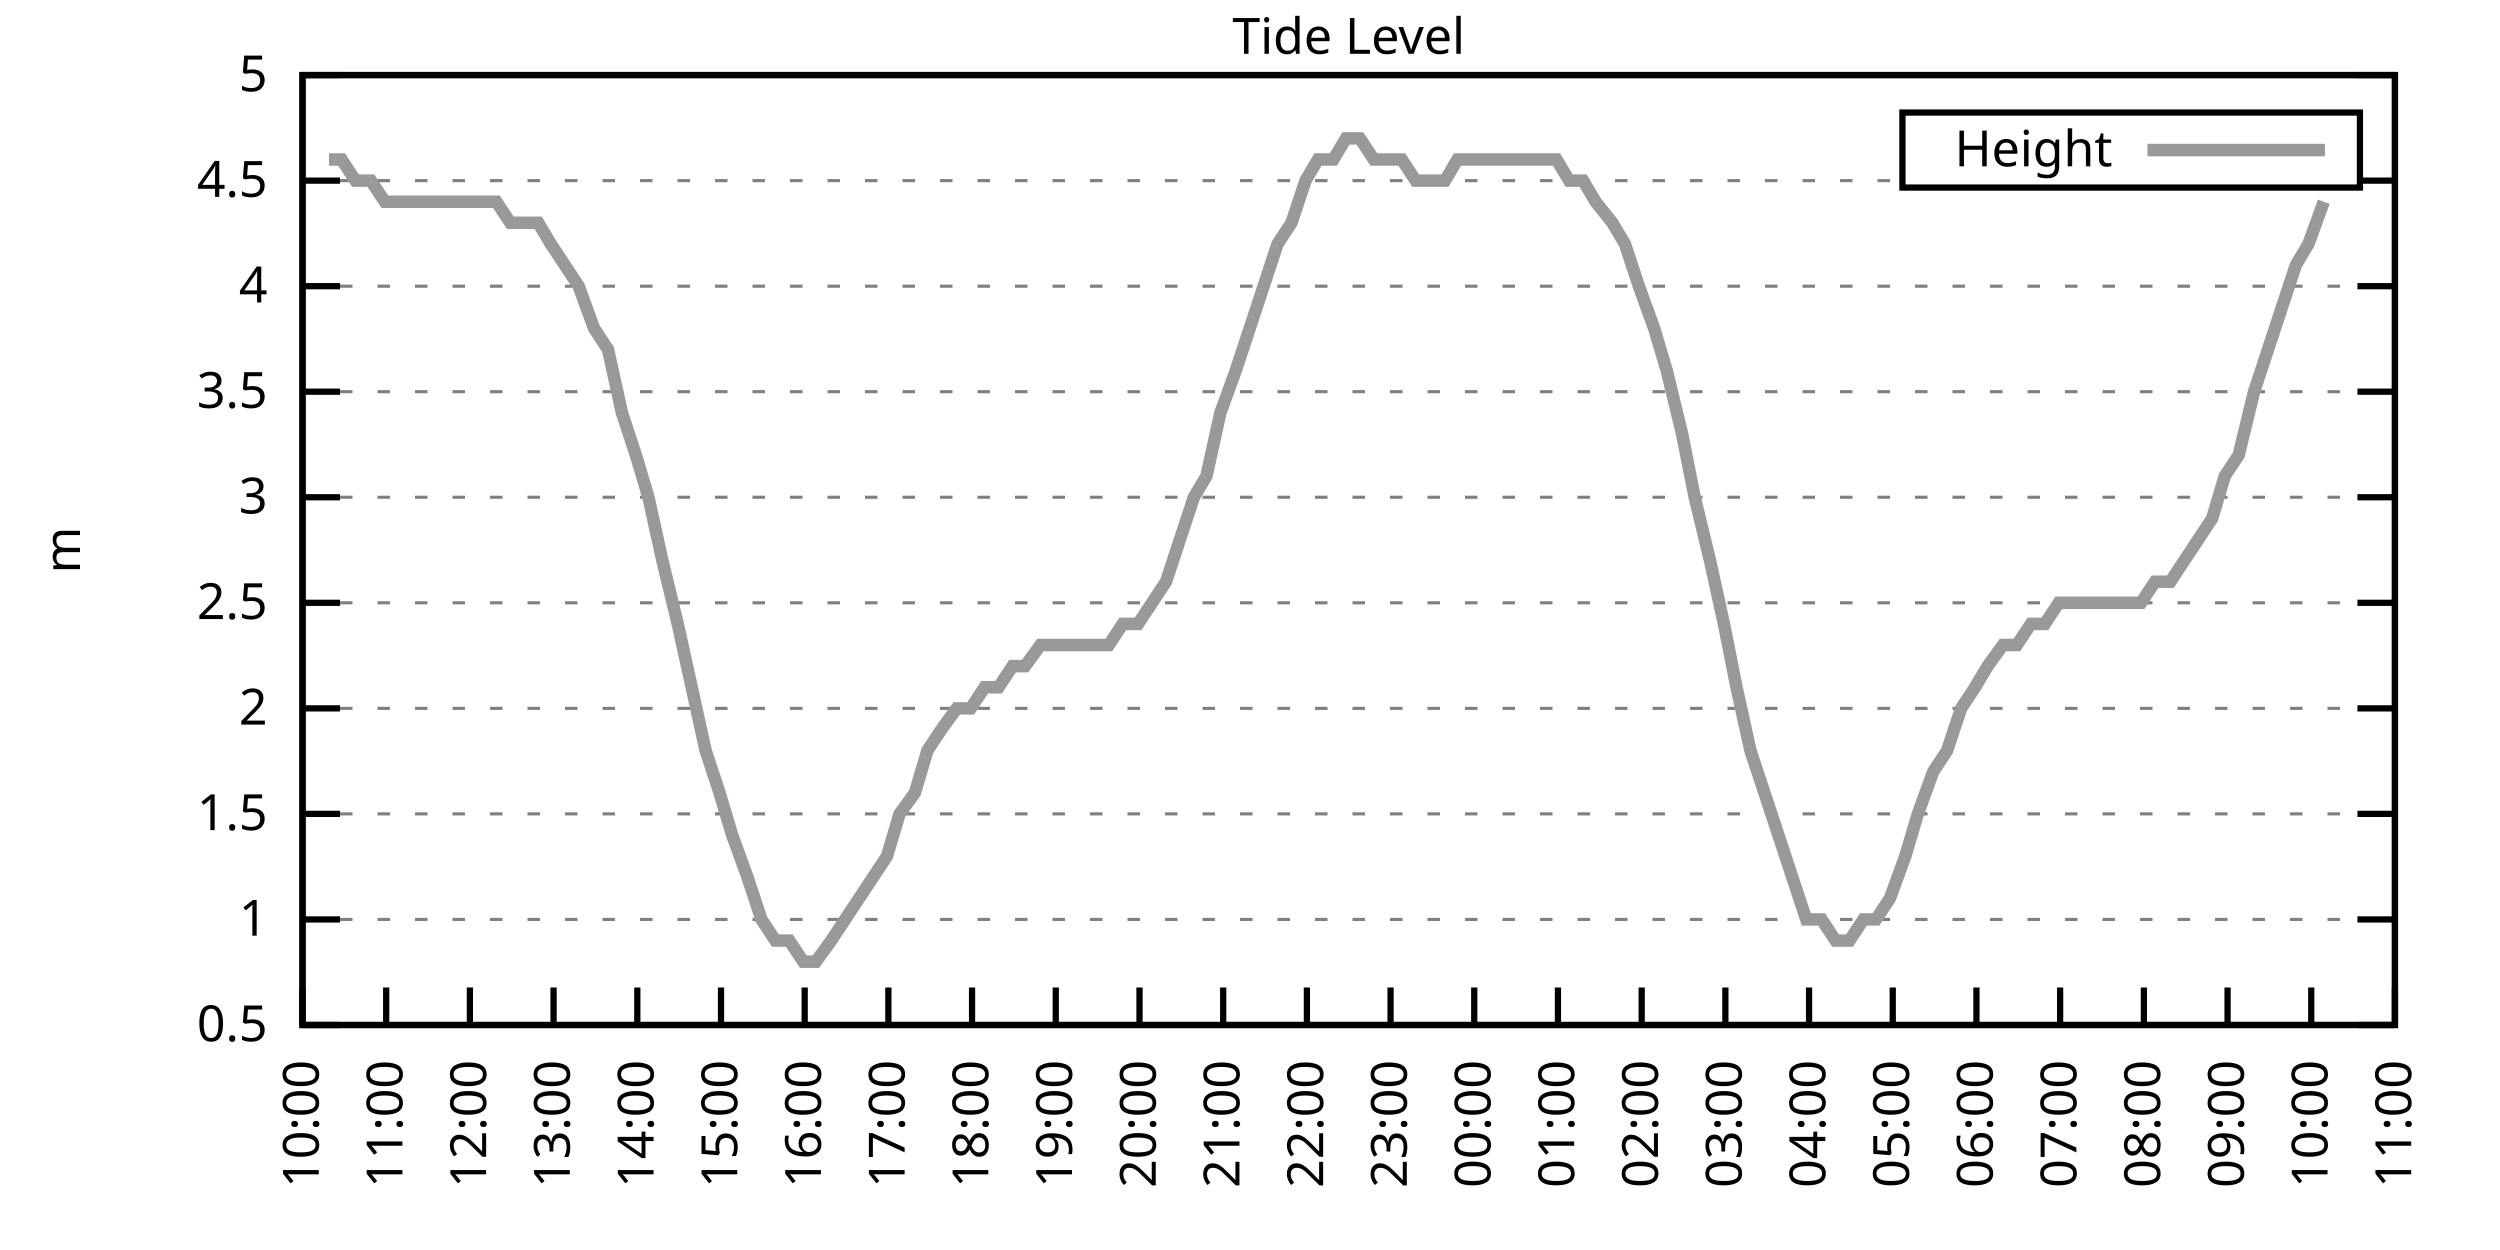
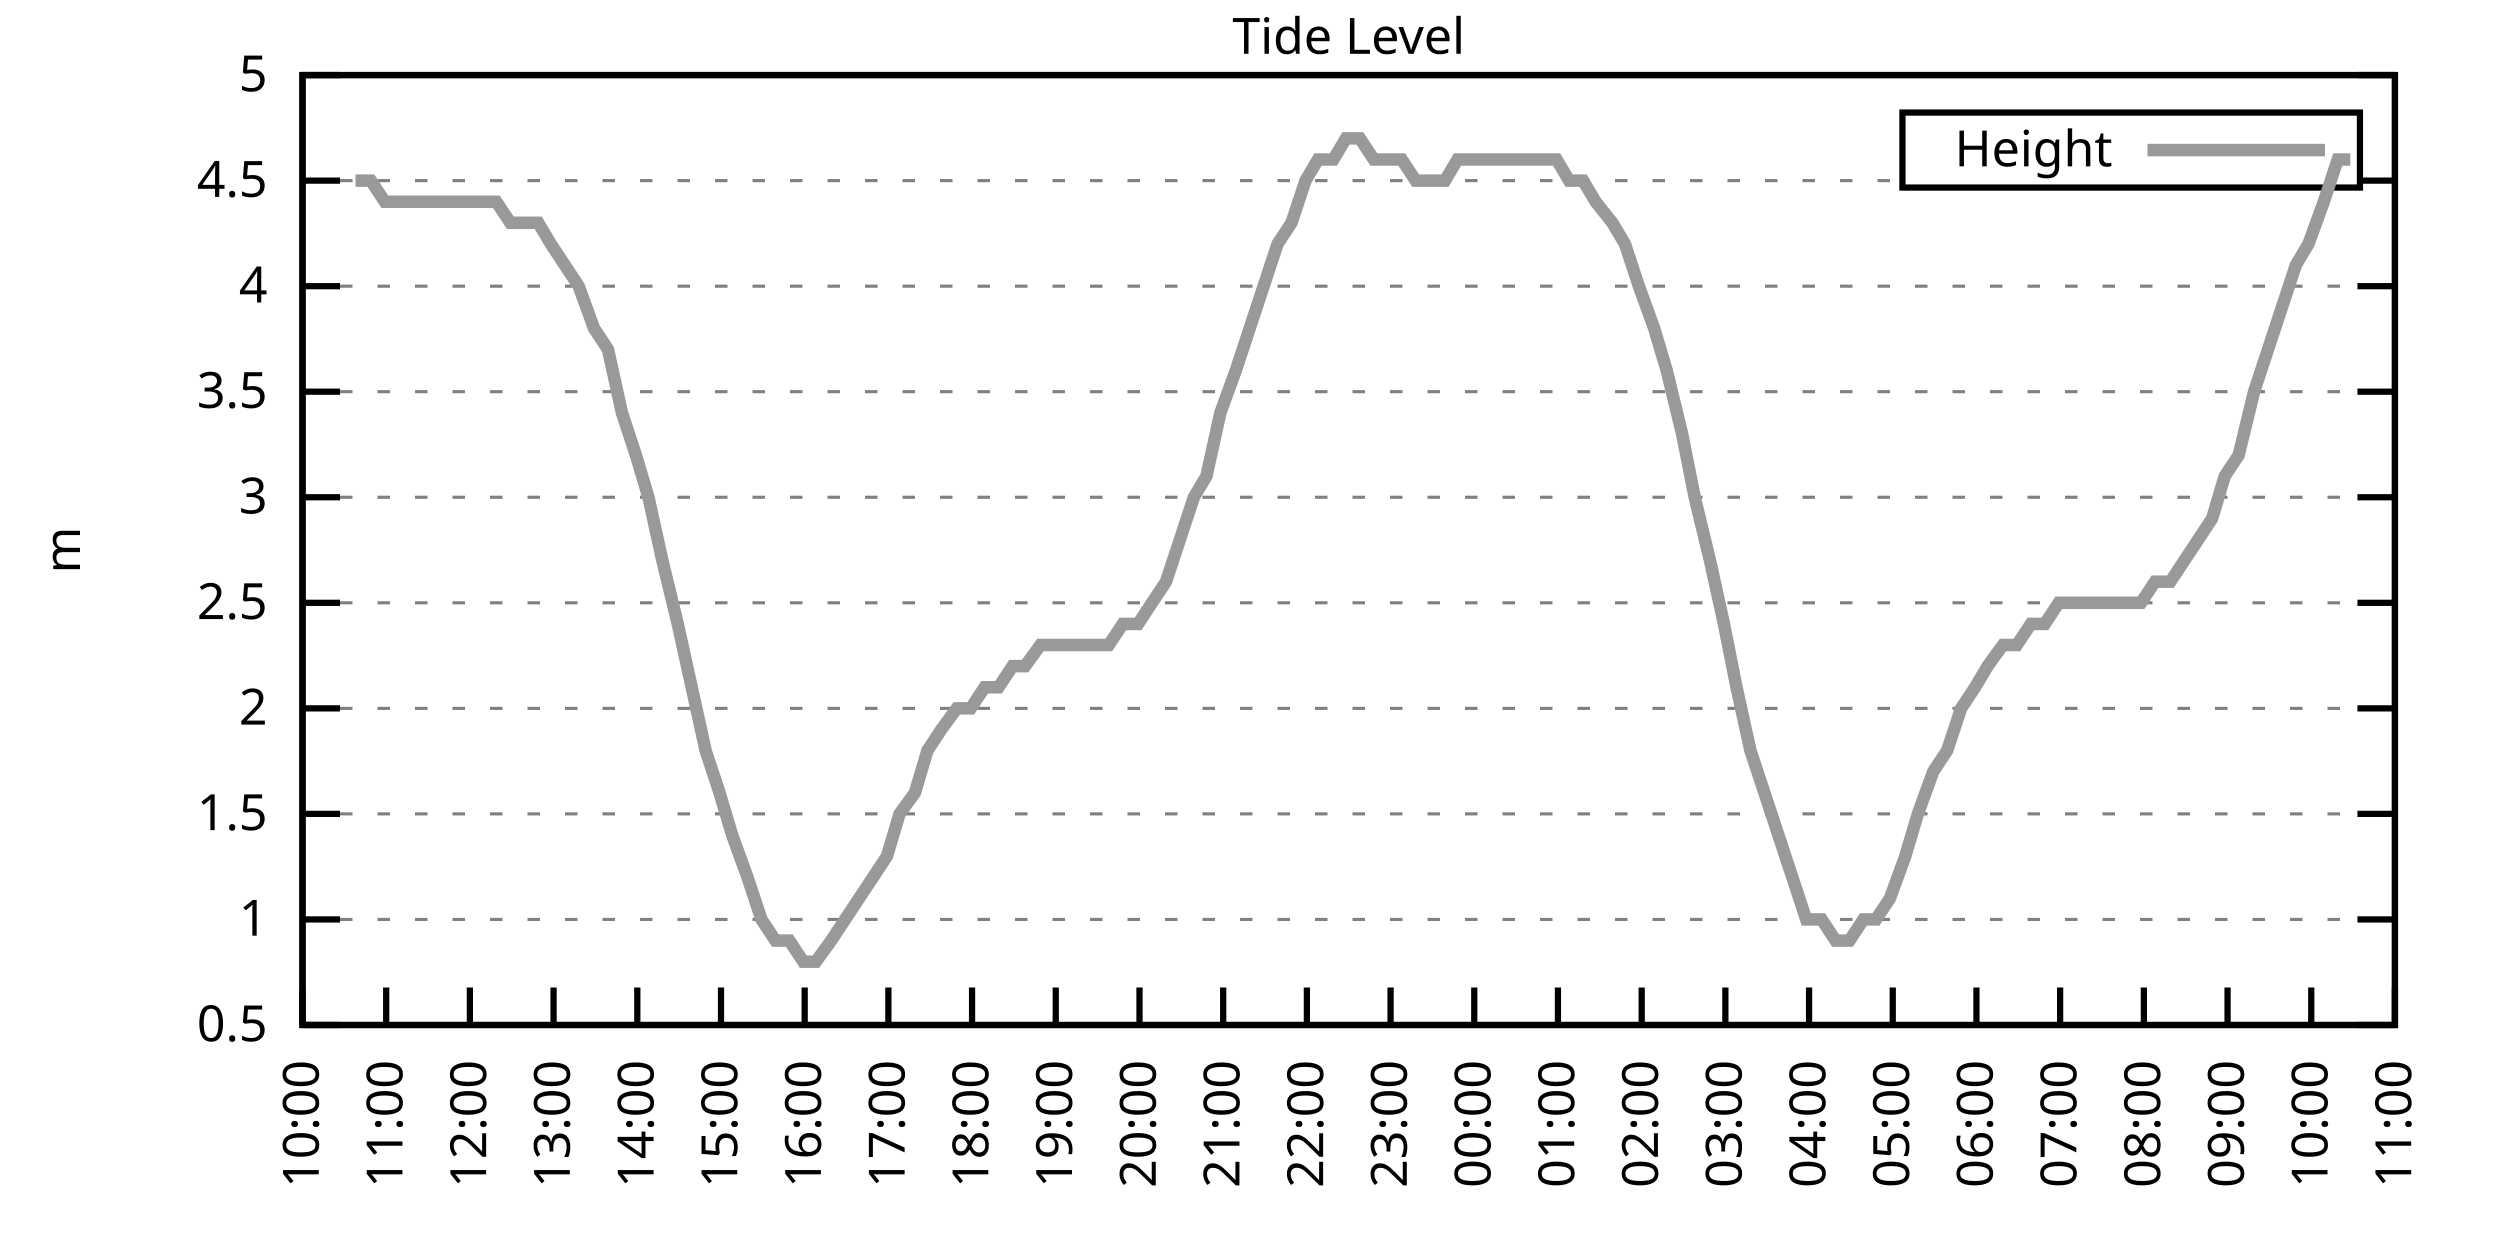
<svg xmlns="http://www.w3.org/2000/svg" xmlns:xlink="http://www.w3.org/1999/xlink" width="400" height="200" viewBox="0 0 400 200">
  <g id="gnuplot_canvas">
    <rect x="0" y="0" width="400" height="200" fill="none" />
    <defs>
      <circle id="gpDot" r="0.5" stroke-width="0.5" stroke="currentColor" />
      <path id="gpPt0" stroke-width="0.333" stroke="currentColor" d="M-1,0 h2 M0,-1 v2" />
      <path id="gpPt1" stroke-width="0.333" stroke="currentColor" d="M-1,-1 L1,1 M1,-1 L-1,1" />
      <path id="gpPt2" stroke-width="0.333" stroke="currentColor" d="M-1,0 L1,0 M0,-1 L0,1 M-1,-1 L1,1 M-1,1 L1,-1" />
      <rect id="gpPt3" stroke-width="0.333" stroke="currentColor" x="-1" y="-1" width="2" height="2" />
      <rect id="gpPt4" stroke-width="0.333" stroke="currentColor" fill="currentColor" x="-1" y="-1" width="2" height="2" />
      <circle id="gpPt5" stroke-width="0.333" stroke="currentColor" cx="0" cy="0" r="1" />
      <use xlink:href="#gpPt5" id="gpPt6" fill="currentColor" stroke="none" />
      <path id="gpPt7" stroke-width="0.333" stroke="currentColor" d="M0,-1.33 L-1.33,0.67 L1.33,0.67 z" />
      <use xlink:href="#gpPt7" id="gpPt8" fill="currentColor" stroke="none" />
      <use xlink:href="#gpPt7" id="gpPt9" stroke="currentColor" transform="rotate(180)" />
      <use xlink:href="#gpPt9" id="gpPt10" fill="currentColor" stroke="none" />
      <use xlink:href="#gpPt3" id="gpPt11" stroke="currentColor" transform="rotate(45)" />
      <use xlink:href="#gpPt11" id="gpPt12" fill="currentColor" stroke="none" />
      <path id="gpPt13" stroke-width="0.333" stroke="currentColor" d="M0,1.330 L1.265,0.411 L0.782,-1.067 L-0.782,-1.076 L-1.265,0.411 z" />
      <use xlink:href="#gpPt13" id="gpPt14" fill="currentColor" stroke="none" />
      <filter id="textbox" filterUnits="objectBoundingBox" x="0" y="0" height="1" width="1">
        <feFlood flood-color="white" flood-opacity="1" result="bgnd" />
        <feComposite in="SourceGraphic" in2="bgnd" operator="atop" />
      </filter>
      <filter id="greybox" filterUnits="objectBoundingBox" x="0" y="0" height="1" width="1">
        <feFlood flood-color="lightgrey" flood-opacity="1" result="grey" />
        <feComposite in="SourceGraphic" in2="grey" operator="atop" />
      </filter>
    </defs>
    <g fill="none" color="white" stroke="currentColor" stroke-width="1.00" stroke-linecap="butt" stroke-linejoin="miter">
</g>
    <g fill="none" color="black" stroke="currentColor" stroke-width="1.00" stroke-linecap="butt" stroke-linejoin="miter">
      <g stroke="none" shape-rendering="crispEdges">
        <polygon fill="rgb(255, 255, 255)" points="48.40,164.00 383.18,164.00 383.18,12.02 48.40,12.02 " />
      </g>
    </g>
    <g fill="none" color="black" stroke="currentColor" stroke-width="1.00" stroke-linecap="butt" stroke-linejoin="miter">
</g>
    <g fill="none" color="black" stroke="black" stroke-width="0.50" stroke-linecap="butt" stroke-linejoin="miter">
</g>
    <g fill="none" color="gray" stroke="currentColor" stroke-width="0.50" stroke-linecap="butt" stroke-linejoin="miter">
      <path stroke="gray" stroke-dasharray="2,4" class="gridline" d="M48.40,164.00 L383.19,164.00  " />
    </g>
    <g fill="none" color="gray" stroke="gray" stroke-width="1.00" stroke-linecap="butt" stroke-linejoin="miter">
</g>
    <g fill="none" color="black" stroke="currentColor" stroke-width="1.00" stroke-linecap="butt" stroke-linejoin="miter">
      <path stroke="black" d="M48.40,164.00 L54.40,164.00 M383.19,164.00 L377.19,164.00  " />
      <g transform="translate(42.80,166.60)" stroke="none" fill="black" font-family="Sans" font-size="8.00" text-anchor="end">
        <text>
          <tspan font-family="Sans"> 0.5</tspan>
        </text>
      </g>
    </g>
    <g fill="none" color="black" stroke="currentColor" stroke-width="1.00" stroke-linecap="butt" stroke-linejoin="miter">
</g>
    <g fill="none" color="black" stroke="black" stroke-width="0.50" stroke-linecap="butt" stroke-linejoin="miter">
</g>
    <g fill="none" color="gray" stroke="currentColor" stroke-width="0.50" stroke-linecap="butt" stroke-linejoin="miter">
      <path stroke="gray" stroke-dasharray="2,4" class="gridline" d="M48.40,147.11 L383.19,147.11  " />
    </g>
    <g fill="none" color="gray" stroke="gray" stroke-width="1.00" stroke-linecap="butt" stroke-linejoin="miter">
</g>
    <g fill="none" color="black" stroke="currentColor" stroke-width="1.00" stroke-linecap="butt" stroke-linejoin="miter">
      <path stroke="black" d="M48.40,147.11 L54.40,147.11 M383.19,147.11 L377.19,147.11  " />
      <g transform="translate(42.80,149.71)" stroke="none" fill="black" font-family="Sans" font-size="8.00" text-anchor="end">
        <text>
          <tspan font-family="Sans"> 1</tspan>
        </text>
      </g>
    </g>
    <g fill="none" color="black" stroke="currentColor" stroke-width="1.00" stroke-linecap="butt" stroke-linejoin="miter">
</g>
    <g fill="none" color="black" stroke="black" stroke-width="0.50" stroke-linecap="butt" stroke-linejoin="miter">
</g>
    <g fill="none" color="gray" stroke="currentColor" stroke-width="0.50" stroke-linecap="butt" stroke-linejoin="miter">
      <path stroke="gray" stroke-dasharray="2,4" class="gridline" d="M48.40,130.22 L383.19,130.22  " />
    </g>
    <g fill="none" color="gray" stroke="gray" stroke-width="1.00" stroke-linecap="butt" stroke-linejoin="miter">
</g>
    <g fill="none" color="black" stroke="currentColor" stroke-width="1.00" stroke-linecap="butt" stroke-linejoin="miter">
      <path stroke="black" d="M48.40,130.22 L54.40,130.22 M383.19,130.22 L377.19,130.22  " />
      <g transform="translate(42.80,132.82)" stroke="none" fill="black" font-family="Sans" font-size="8.00" text-anchor="end">
        <text>
          <tspan font-family="Sans"> 1.5</tspan>
        </text>
      </g>
    </g>
    <g fill="none" color="black" stroke="currentColor" stroke-width="1.00" stroke-linecap="butt" stroke-linejoin="miter">
</g>
    <g fill="none" color="black" stroke="black" stroke-width="0.50" stroke-linecap="butt" stroke-linejoin="miter">
</g>
    <g fill="none" color="gray" stroke="currentColor" stroke-width="0.50" stroke-linecap="butt" stroke-linejoin="miter">
      <path stroke="gray" stroke-dasharray="2,4" class="gridline" d="M48.40,113.34 L383.19,113.34  " />
    </g>
    <g fill="none" color="gray" stroke="gray" stroke-width="1.00" stroke-linecap="butt" stroke-linejoin="miter">
</g>
    <g fill="none" color="black" stroke="currentColor" stroke-width="1.00" stroke-linecap="butt" stroke-linejoin="miter">
      <path stroke="black" d="M48.40,113.34 L54.40,113.34 M383.19,113.34 L377.19,113.34  " />
      <g transform="translate(42.80,115.94)" stroke="none" fill="black" font-family="Sans" font-size="8.00" text-anchor="end">
        <text>
          <tspan font-family="Sans"> 2</tspan>
        </text>
      </g>
    </g>
    <g fill="none" color="black" stroke="currentColor" stroke-width="1.00" stroke-linecap="butt" stroke-linejoin="miter">
</g>
    <g fill="none" color="black" stroke="black" stroke-width="0.50" stroke-linecap="butt" stroke-linejoin="miter">
</g>
    <g fill="none" color="gray" stroke="currentColor" stroke-width="0.50" stroke-linecap="butt" stroke-linejoin="miter">
      <path stroke="gray" stroke-dasharray="2,4" class="gridline" d="M48.40,96.45 L383.19,96.45  " />
    </g>
    <g fill="none" color="gray" stroke="gray" stroke-width="1.00" stroke-linecap="butt" stroke-linejoin="miter">
</g>
    <g fill="none" color="black" stroke="currentColor" stroke-width="1.00" stroke-linecap="butt" stroke-linejoin="miter">
      <path stroke="black" d="M48.40,96.45 L54.40,96.45 M383.19,96.45 L377.19,96.45  " />
      <g transform="translate(42.80,99.05)" stroke="none" fill="black" font-family="Sans" font-size="8.00" text-anchor="end">
        <text>
          <tspan font-family="Sans"> 2.5</tspan>
        </text>
      </g>
    </g>
    <g fill="none" color="black" stroke="currentColor" stroke-width="1.00" stroke-linecap="butt" stroke-linejoin="miter">
</g>
    <g fill="none" color="black" stroke="black" stroke-width="0.50" stroke-linecap="butt" stroke-linejoin="miter">
</g>
    <g fill="none" color="gray" stroke="currentColor" stroke-width="0.50" stroke-linecap="butt" stroke-linejoin="miter">
      <path stroke="gray" stroke-dasharray="2,4" class="gridline" d="M48.40,79.56 L383.19,79.56  " />
    </g>
    <g fill="none" color="gray" stroke="gray" stroke-width="1.00" stroke-linecap="butt" stroke-linejoin="miter">
</g>
    <g fill="none" color="black" stroke="currentColor" stroke-width="1.00" stroke-linecap="butt" stroke-linejoin="miter">
      <path stroke="black" d="M48.40,79.56 L54.40,79.56 M383.19,79.56 L377.19,79.56  " />
      <g transform="translate(42.80,82.16)" stroke="none" fill="black" font-family="Sans" font-size="8.00" text-anchor="end">
        <text>
          <tspan font-family="Sans"> 3</tspan>
        </text>
      </g>
    </g>
    <g fill="none" color="black" stroke="currentColor" stroke-width="1.00" stroke-linecap="butt" stroke-linejoin="miter">
</g>
    <g fill="none" color="black" stroke="black" stroke-width="0.50" stroke-linecap="butt" stroke-linejoin="miter">
</g>
    <g fill="none" color="gray" stroke="currentColor" stroke-width="0.50" stroke-linecap="butt" stroke-linejoin="miter">
      <path stroke="gray" stroke-dasharray="2,4" class="gridline" d="M48.40,62.67 L383.19,62.67  " />
    </g>
    <g fill="none" color="gray" stroke="gray" stroke-width="1.00" stroke-linecap="butt" stroke-linejoin="miter">
</g>
    <g fill="none" color="black" stroke="currentColor" stroke-width="1.00" stroke-linecap="butt" stroke-linejoin="miter">
      <path stroke="black" d="M48.40,62.67 L54.40,62.67 M383.19,62.67 L377.19,62.67  " />
      <g transform="translate(42.80,65.27)" stroke="none" fill="black" font-family="Sans" font-size="8.00" text-anchor="end">
        <text>
          <tspan font-family="Sans"> 3.5</tspan>
        </text>
      </g>
    </g>
    <g fill="none" color="black" stroke="currentColor" stroke-width="1.00" stroke-linecap="butt" stroke-linejoin="miter">
</g>
    <g fill="none" color="black" stroke="black" stroke-width="0.50" stroke-linecap="butt" stroke-linejoin="miter">
</g>
    <g fill="none" color="gray" stroke="currentColor" stroke-width="0.50" stroke-linecap="butt" stroke-linejoin="miter">
      <path stroke="gray" stroke-dasharray="2,4" class="gridline" d="M48.40,45.79 L383.19,45.79  " />
    </g>
    <g fill="none" color="gray" stroke="gray" stroke-width="1.00" stroke-linecap="butt" stroke-linejoin="miter">
</g>
    <g fill="none" color="black" stroke="currentColor" stroke-width="1.00" stroke-linecap="butt" stroke-linejoin="miter">
      <path stroke="black" d="M48.40,45.79 L54.40,45.79 M383.19,45.79 L377.19,45.79  " />
      <g transform="translate(42.80,48.39)" stroke="none" fill="black" font-family="Sans" font-size="8.00" text-anchor="end">
        <text>
          <tspan font-family="Sans"> 4</tspan>
        </text>
      </g>
    </g>
    <g fill="none" color="black" stroke="currentColor" stroke-width="1.00" stroke-linecap="butt" stroke-linejoin="miter">
</g>
    <g fill="none" color="black" stroke="black" stroke-width="0.50" stroke-linecap="butt" stroke-linejoin="miter">
</g>
    <g fill="none" color="gray" stroke="currentColor" stroke-width="0.50" stroke-linecap="butt" stroke-linejoin="miter">
      <path stroke="gray" stroke-dasharray="2,4" class="gridline" d="M48.40,28.90 L304.39,28.90 M377.59,28.90 L383.19,28.90  " />
    </g>
    <g fill="none" color="gray" stroke="gray" stroke-width="1.00" stroke-linecap="butt" stroke-linejoin="miter">
</g>
    <g fill="none" color="black" stroke="currentColor" stroke-width="1.00" stroke-linecap="butt" stroke-linejoin="miter">
      <path stroke="black" d="M48.40,28.90 L54.40,28.90 M383.19,28.90 L377.19,28.90  " />
      <g transform="translate(42.80,31.50)" stroke="none" fill="black" font-family="Sans" font-size="8.00" text-anchor="end">
        <text>
          <tspan font-family="Sans"> 4.5</tspan>
        </text>
      </g>
    </g>
    <g fill="none" color="black" stroke="currentColor" stroke-width="1.00" stroke-linecap="butt" stroke-linejoin="miter">
</g>
    <g fill="none" color="black" stroke="black" stroke-width="0.50" stroke-linecap="butt" stroke-linejoin="miter">
</g>
    <g fill="none" color="gray" stroke="currentColor" stroke-width="0.50" stroke-linecap="butt" stroke-linejoin="miter">
      <path stroke="gray" stroke-dasharray="2,4" class="gridline" d="M48.40,12.01 L383.19,12.01  " />
    </g>
    <g fill="none" color="gray" stroke="gray" stroke-width="1.00" stroke-linecap="butt" stroke-linejoin="miter">
</g>
    <g fill="none" color="black" stroke="currentColor" stroke-width="1.00" stroke-linecap="butt" stroke-linejoin="miter">
      <path stroke="black" d="M48.40,12.01 L54.40,12.01 M383.19,12.01 L377.19,12.01  " />
      <g transform="translate(42.80,14.61)" stroke="none" fill="black" font-family="Sans" font-size="8.00" text-anchor="end">
        <text>
          <tspan font-family="Sans"> 5</tspan>
        </text>
      </g>
    </g>
    <g fill="none" color="black" stroke="currentColor" stroke-width="1.00" stroke-linecap="butt" stroke-linejoin="miter">
      <path stroke="black" d="M48.40,164.00 L48.40,158.00  " />
      <g transform="translate(51.00,169.60) rotate(270.00)" stroke="none" fill="black" font-family="Sans" font-size="8.00" text-anchor="end">
        <text>
          <tspan font-family="Sans">10:00</tspan>
        </text>
      </g>
    </g>
    <g fill="none" color="black" stroke="currentColor" stroke-width="1.00" stroke-linecap="butt" stroke-linejoin="miter">
      <path stroke="black" d="M61.79,164.00 L61.79,158.00  " />
      <g transform="translate(64.39,169.60) rotate(270.00)" stroke="none" fill="black" font-family="Sans" font-size="8.00" text-anchor="end">
        <text>
          <tspan font-family="Sans">11:00</tspan>
        </text>
      </g>
    </g>
    <g fill="none" color="black" stroke="currentColor" stroke-width="1.00" stroke-linecap="butt" stroke-linejoin="miter">
      <path stroke="black" d="M75.18,164.00 L75.18,158.00  " />
      <g transform="translate(77.78,169.60) rotate(270.00)" stroke="none" fill="black" font-family="Sans" font-size="8.00" text-anchor="end">
        <text>
          <tspan font-family="Sans">12:00</tspan>
        </text>
      </g>
    </g>
    <g fill="none" color="black" stroke="currentColor" stroke-width="1.00" stroke-linecap="butt" stroke-linejoin="miter">
      <path stroke="black" d="M88.57,164.00 L88.57,158.00  " />
      <g transform="translate(91.17,169.60) rotate(270.00)" stroke="none" fill="black" font-family="Sans" font-size="8.00" text-anchor="end">
        <text>
          <tspan font-family="Sans">13:00</tspan>
        </text>
      </g>
    </g>
    <g fill="none" color="black" stroke="currentColor" stroke-width="1.00" stroke-linecap="butt" stroke-linejoin="miter">
      <path stroke="black" d="M101.97,164.00 L101.97,158.00  " />
      <g transform="translate(104.57,169.60) rotate(270.00)" stroke="none" fill="black" font-family="Sans" font-size="8.00" text-anchor="end">
        <text>
          <tspan font-family="Sans">14:00</tspan>
        </text>
      </g>
    </g>
    <g fill="none" color="black" stroke="currentColor" stroke-width="1.00" stroke-linecap="butt" stroke-linejoin="miter">
      <path stroke="black" d="M115.36,164.00 L115.36,158.00  " />
      <g transform="translate(117.96,169.60) rotate(270.00)" stroke="none" fill="black" font-family="Sans" font-size="8.00" text-anchor="end">
        <text>
          <tspan font-family="Sans">15:00</tspan>
        </text>
      </g>
    </g>
    <g fill="none" color="black" stroke="currentColor" stroke-width="1.00" stroke-linecap="butt" stroke-linejoin="miter">
      <path stroke="black" d="M128.75,164.00 L128.75,158.00  " />
      <g transform="translate(131.35,169.60) rotate(270.00)" stroke="none" fill="black" font-family="Sans" font-size="8.00" text-anchor="end">
        <text>
          <tspan font-family="Sans">16:00</tspan>
        </text>
      </g>
    </g>
    <g fill="none" color="black" stroke="currentColor" stroke-width="1.00" stroke-linecap="butt" stroke-linejoin="miter">
      <path stroke="black" d="M142.14,164.00 L142.14,158.00  " />
      <g transform="translate(144.74,169.60) rotate(270.00)" stroke="none" fill="black" font-family="Sans" font-size="8.00" text-anchor="end">
        <text>
          <tspan font-family="Sans">17:00</tspan>
        </text>
      </g>
    </g>
    <g fill="none" color="black" stroke="currentColor" stroke-width="1.00" stroke-linecap="butt" stroke-linejoin="miter">
      <path stroke="black" d="M155.53,164.00 L155.53,158.00  " />
      <g transform="translate(158.13,169.60) rotate(270.00)" stroke="none" fill="black" font-family="Sans" font-size="8.00" text-anchor="end">
        <text>
          <tspan font-family="Sans">18:00</tspan>
        </text>
      </g>
    </g>
    <g fill="none" color="black" stroke="currentColor" stroke-width="1.00" stroke-linecap="butt" stroke-linejoin="miter">
      <path stroke="black" d="M168.92,164.00 L168.92,158.00  " />
      <g transform="translate(171.52,169.60) rotate(270.00)" stroke="none" fill="black" font-family="Sans" font-size="8.00" text-anchor="end">
        <text>
          <tspan font-family="Sans">19:00</tspan>
        </text>
      </g>
    </g>
    <g fill="none" color="black" stroke="currentColor" stroke-width="1.00" stroke-linecap="butt" stroke-linejoin="miter">
      <path stroke="black" d="M182.32,164.00 L182.32,158.00  " />
      <g transform="translate(184.92,169.60) rotate(270.00)" stroke="none" fill="black" font-family="Sans" font-size="8.00" text-anchor="end">
        <text>
          <tspan font-family="Sans">20:00</tspan>
        </text>
      </g>
    </g>
    <g fill="none" color="black" stroke="currentColor" stroke-width="1.00" stroke-linecap="butt" stroke-linejoin="miter">
      <path stroke="black" d="M195.71,164.00 L195.71,158.00  " />
      <g transform="translate(198.31,169.60) rotate(270.00)" stroke="none" fill="black" font-family="Sans" font-size="8.00" text-anchor="end">
        <text>
          <tspan font-family="Sans">21:00</tspan>
        </text>
      </g>
    </g>
    <g fill="none" color="black" stroke="currentColor" stroke-width="1.00" stroke-linecap="butt" stroke-linejoin="miter">
      <path stroke="black" d="M209.10,164.00 L209.10,158.00  " />
      <g transform="translate(211.70,169.60) rotate(270.00)" stroke="none" fill="black" font-family="Sans" font-size="8.00" text-anchor="end">
        <text>
          <tspan font-family="Sans">22:00</tspan>
        </text>
      </g>
    </g>
    <g fill="none" color="black" stroke="currentColor" stroke-width="1.00" stroke-linecap="butt" stroke-linejoin="miter">
      <path stroke="black" d="M222.49,164.00 L222.49,158.00  " />
      <g transform="translate(225.09,169.60) rotate(270.00)" stroke="none" fill="black" font-family="Sans" font-size="8.00" text-anchor="end">
        <text>
          <tspan font-family="Sans">23:00</tspan>
        </text>
      </g>
    </g>
    <g fill="none" color="black" stroke="currentColor" stroke-width="1.00" stroke-linecap="butt" stroke-linejoin="miter">
      <path stroke="black" d="M235.88,164.00 L235.88,158.00  " />
      <g transform="translate(238.48,169.60) rotate(270.00)" stroke="none" fill="black" font-family="Sans" font-size="8.00" text-anchor="end">
        <text>
          <tspan font-family="Sans">00:00</tspan>
        </text>
      </g>
    </g>
    <g fill="none" color="black" stroke="currentColor" stroke-width="1.00" stroke-linecap="butt" stroke-linejoin="miter">
      <path stroke="black" d="M249.27,164.00 L249.27,158.00  " />
      <g transform="translate(251.87,169.60) rotate(270.00)" stroke="none" fill="black" font-family="Sans" font-size="8.00" text-anchor="end">
        <text>
          <tspan font-family="Sans">01:00</tspan>
        </text>
      </g>
    </g>
    <g fill="none" color="black" stroke="currentColor" stroke-width="1.00" stroke-linecap="butt" stroke-linejoin="miter">
      <path stroke="black" d="M262.67,164.00 L262.67,158.00  " />
      <g transform="translate(265.27,169.60) rotate(270.00)" stroke="none" fill="black" font-family="Sans" font-size="8.00" text-anchor="end">
        <text>
          <tspan font-family="Sans">02:00</tspan>
        </text>
      </g>
    </g>
    <g fill="none" color="black" stroke="currentColor" stroke-width="1.00" stroke-linecap="butt" stroke-linejoin="miter">
      <path stroke="black" d="M276.06,164.00 L276.06,158.00  " />
      <g transform="translate(278.66,169.60) rotate(270.00)" stroke="none" fill="black" font-family="Sans" font-size="8.00" text-anchor="end">
        <text>
          <tspan font-family="Sans">03:00</tspan>
        </text>
      </g>
    </g>
    <g fill="none" color="black" stroke="currentColor" stroke-width="1.00" stroke-linecap="butt" stroke-linejoin="miter">
      <path stroke="black" d="M289.45,164.00 L289.45,158.00  " />
      <g transform="translate(292.05,169.60) rotate(270.00)" stroke="none" fill="black" font-family="Sans" font-size="8.00" text-anchor="end">
        <text>
          <tspan font-family="Sans">04:00</tspan>
        </text>
      </g>
    </g>
    <g fill="none" color="black" stroke="currentColor" stroke-width="1.00" stroke-linecap="butt" stroke-linejoin="miter">
      <path stroke="black" d="M302.84,164.00 L302.84,158.00  " />
      <g transform="translate(305.44,169.60) rotate(270.00)" stroke="none" fill="black" font-family="Sans" font-size="8.00" text-anchor="end">
        <text>
          <tspan font-family="Sans">05:00</tspan>
        </text>
      </g>
    </g>
    <g fill="none" color="black" stroke="currentColor" stroke-width="1.00" stroke-linecap="butt" stroke-linejoin="miter">
      <path stroke="black" d="M316.23,164.00 L316.23,158.00  " />
      <g transform="translate(318.83,169.60) rotate(270.00)" stroke="none" fill="black" font-family="Sans" font-size="8.00" text-anchor="end">
        <text>
          <tspan font-family="Sans">06:00</tspan>
        </text>
      </g>
    </g>
    <g fill="none" color="black" stroke="currentColor" stroke-width="1.00" stroke-linecap="butt" stroke-linejoin="miter">
      <path stroke="black" d="M329.62,164.00 L329.62,158.00  " />
      <g transform="translate(332.22,169.60) rotate(270.00)" stroke="none" fill="black" font-family="Sans" font-size="8.00" text-anchor="end">
        <text>
          <tspan font-family="Sans">07:00</tspan>
        </text>
      </g>
    </g>
    <g fill="none" color="black" stroke="currentColor" stroke-width="1.00" stroke-linecap="butt" stroke-linejoin="miter">
      <path stroke="black" d="M343.02,164.00 L343.02,158.00  " />
      <g transform="translate(345.62,169.60) rotate(270.00)" stroke="none" fill="black" font-family="Sans" font-size="8.00" text-anchor="end">
        <text>
          <tspan font-family="Sans">08:00</tspan>
        </text>
      </g>
    </g>
    <g fill="none" color="black" stroke="currentColor" stroke-width="1.00" stroke-linecap="butt" stroke-linejoin="miter">
      <path stroke="black" d="M356.41,164.00 L356.41,158.00  " />
      <g transform="translate(359.01,169.60) rotate(270.00)" stroke="none" fill="black" font-family="Sans" font-size="8.00" text-anchor="end">
        <text>
          <tspan font-family="Sans">09:00</tspan>
        </text>
      </g>
    </g>
    <g fill="none" color="black" stroke="currentColor" stroke-width="1.00" stroke-linecap="butt" stroke-linejoin="miter">
      <path stroke="black" d="M369.80,164.00 L369.80,158.00  " />
      <g transform="translate(372.40,169.60) rotate(270.00)" stroke="none" fill="black" font-family="Sans" font-size="8.00" text-anchor="end">
        <text>
          <tspan font-family="Sans">10:00</tspan>
        </text>
      </g>
    </g>
    <g fill="none" color="black" stroke="currentColor" stroke-width="1.00" stroke-linecap="butt" stroke-linejoin="miter">
      <path stroke="black" d="M383.19,164.00 L383.19,158.00  " />
      <g transform="translate(385.79,169.60) rotate(270.00)" stroke="none" fill="black" font-family="Sans" font-size="8.00" text-anchor="end">
        <text>
          <tspan font-family="Sans">11:00</tspan>
        </text>
      </g>
    </g>
    <g fill="none" color="black" stroke="currentColor" stroke-width="1.00" stroke-linecap="butt" stroke-linejoin="miter">
</g>
    <g fill="none" color="black" stroke="currentColor" stroke-width="1.00" stroke-linecap="butt" stroke-linejoin="miter">
      <path stroke="black" d="M48.40,12.01 L48.40,164.00 L383.19,164.00 L383.19,12.01 L48.40,12.01 Z  " />
    </g>
    <g fill="none" color="black" stroke="currentColor" stroke-width="1.00" stroke-linecap="butt" stroke-linejoin="miter">
</g>
    <g fill="none" color="black" stroke="currentColor" stroke-width="1.00" stroke-linecap="butt" stroke-linejoin="miter">
      <path stroke="black" d="M304.39,30.01 L304.39,18.01 L377.59,18.01 L377.59,30.01 L304.39,30.01 Z  " />
    </g>
    <g id="Tide_level_plot_1">
      <g fill="none" color="white" stroke="black" stroke-width="2.00" stroke-linecap="butt" stroke-linejoin="miter">
</g>
      <g fill="none" color="black" stroke="currentColor" stroke-width="2.00" stroke-linecap="butt" stroke-linejoin="miter">
        <g transform="translate(337.99,26.61)" stroke="none" fill="black" font-family="Sans" font-size="8.00" text-anchor="end">
          <text>
            <tspan font-family="Sans">Height</tspan>
          </text>
        </g>
      </g>
      <g fill="none" color="black" stroke="currentColor" stroke-width="2.00" stroke-linecap="butt" stroke-linejoin="miter">
-         <path stroke="rgb(153, 153, 153)" d="M343.59,24.01 L371.99,24.01 M52.64,25.52 L54.65,25.52 L56.88,28.90 L59.34,28.90 L61.57,32.28 L63.35,32.28   L65.81,32.28 L68.26,32.28 L70.50,32.28 L72.73,32.28 L74.96,32.28 L77.19,32.28 L79.42,32.28 L81.66,35.65   L83.89,35.65 L86.12,35.65 L88.13,39.03 L90.36,42.41 L92.59,45.79 L95.05,52.54 L97.28,55.92 L99.51,66.05   L101.74,72.81 L103.75,79.56 L105.98,89.69 L108.44,99.83 L110.67,109.96 L112.90,120.09 L115.13,126.85 L117.14,133.60   L119.60,140.36 L121.83,147.11 L124.06,150.49 L126.29,150.49 L128.53,153.87 L130.54,153.87 L132.99,150.49 L135.22,147.11   L137.45,143.73 L139.69,140.36 L141.92,136.98 L143.93,130.22 L146.38,126.85 L148.39,120.09 L150.62,116.71 L153.08,113.34   L155.31,113.34 L157.54,109.96 L159.77,109.96 L162.01,106.58 L164.01,106.58 L166.47,103.20 L168.70,103.20 L170.71,103.20   L173.17,103.20 L175.40,103.20 L177.41,103.20 L179.64,99.83 L182.09,99.83 L184.32,96.45 L186.56,93.07 L188.79,86.32   L191.02,79.56 L193.03,76.18 L195.26,66.05 L197.72,59.30 L199.95,52.54 L202.18,45.79 L204.41,39.03 L206.64,35.65   L208.88,28.90 L210.88,25.52 L213.34,25.52 L215.35,22.14 L217.58,22.14 L219.81,25.52 L222.27,25.52 L224.28,25.52   L226.51,28.90 L228.74,28.90 L231.20,28.90 L233.20,25.52 L235.44,25.52 L237.89,25.52 L239.90,25.52 L242.13,25.52   L244.59,25.52 L246.82,25.52 L249.05,25.52 L251.06,28.90 L253.29,28.90 L255.30,32.28 L257.98,35.65 L259.99,39.03   L262.22,45.79 L264.67,52.54 L266.68,59.30 L269.14,69.43 L271.15,79.56 L273.60,89.69 L275.83,99.83 L277.84,109.96   L280.07,120.09 L282.31,126.85 L284.54,133.60 L286.77,140.36 L289.00,147.11 L291.46,147.11 L293.69,150.49 L295.92,150.49   L298.15,147.11 L300.16,147.11 L302.39,143.73 L304.85,136.98 L306.86,130.22 L309.31,123.47 L311.54,120.09 L313.78,113.34   L316.01,109.96 L318.02,106.58 L320.47,103.20 L322.70,103.20 L324.94,99.83 L327.17,99.83 L329.40,96.45 L331.63,96.45   L333.64,96.45 L336.10,96.45 L338.33,96.45 L340.56,96.45 L342.57,96.45 L344.80,93.07 L347.26,93.07 L349.49,89.69   L351.72,86.32 L353.95,82.94 L355.96,76.18 L358.19,72.81 L360.65,62.67 L362.88,55.92 L365.11,49.16 L367.34,42.41   L369.35,39.03 L371.81,32.28  " />
+         <path stroke="rgb(153, 153, 153)" d="M343.59,24.01 L371.99,24.01 M56.88,28.90 L59.34,28.90 L61.57,32.28 L63.35,32.28 L65.81,32.28 L68.26,32.28   L70.50,32.28 L72.73,32.28 L74.96,32.28 L77.19,32.28 L79.42,32.28 L81.66,35.65 L83.89,35.65 L86.12,35.65   L88.13,39.03 L90.36,42.41 L92.59,45.79 L95.05,52.54 L97.28,55.92 L99.51,66.05 L101.74,72.81 L103.75,79.56   L105.98,89.69 L108.44,99.83 L110.67,109.96 L112.90,120.09 L115.13,126.85 L117.14,133.60 L119.60,140.36 L121.83,147.11   L124.06,150.49 L126.29,150.49 L128.53,153.87 L130.54,153.87 L132.99,150.49 L135.22,147.11 L137.45,143.73 L139.69,140.36   L141.92,136.98 L143.93,130.22 L146.38,126.85 L148.39,120.09 L150.62,116.71 L153.08,113.34 L155.31,113.34 L157.54,109.96   L159.77,109.96 L162.01,106.58 L164.01,106.58 L166.47,103.20 L168.70,103.20 L170.71,103.20 L173.17,103.20 L175.40,103.20   L177.41,103.20 L179.64,99.83 L182.09,99.83 L184.32,96.45 L186.56,93.07 L188.79,86.32 L191.02,79.56 L193.03,76.18   L195.26,66.05 L197.72,59.30 L199.95,52.54 L202.18,45.79 L204.41,39.03 L206.64,35.65 L208.88,28.90 L210.88,25.52   L213.34,25.52 L215.35,22.14 L217.58,22.14 L219.81,25.52 L222.27,25.52 L224.28,25.52 L226.51,28.90 L228.74,28.90   L231.20,28.90 L233.20,25.52 L235.44,25.52 L237.89,25.52 L239.90,25.52 L242.13,25.52 L244.59,25.52 L246.82,25.52   L249.05,25.52 L251.06,28.90 L253.29,28.90 L255.30,32.28 L257.98,35.65 L259.99,39.03 L262.22,45.79 L264.67,52.54   L266.68,59.30 L269.14,69.43 L271.15,79.56 L273.60,89.69 L275.83,99.83 L277.84,109.96 L280.07,120.09 L282.31,126.85   L284.54,133.60 L286.77,140.36 L289.00,147.11 L291.46,147.11 L293.69,150.49 L295.92,150.49 L298.15,147.11 L300.16,147.11   L302.39,143.73 L304.85,136.98 L306.86,130.22 L309.31,123.47 L311.54,120.09 L313.78,113.34 L316.01,109.96 L318.02,106.58   L320.47,103.20 L322.70,103.20 L324.94,99.83 L327.17,99.83 L329.40,96.45 L331.63,96.45 L333.64,96.45 L336.10,96.45   L338.33,96.45 L340.56,96.45 L342.57,96.45 L344.80,93.07 L347.26,93.07 L349.49,89.69 L351.72,86.32 L353.95,82.94   L355.96,76.18 L358.19,72.81 L360.65,62.67 L362.88,55.92 L365.11,49.16 L367.34,42.41 L369.35,39.03 L371.81,32.28   L374.04,25.52 L376.05,25.52  " />
      </g>
    </g>
    <g fill="none" color="black" stroke="currentColor" stroke-width="2.00" stroke-linecap="butt" stroke-linejoin="miter">
</g>
    <g fill="none" color="black" stroke="black" stroke-width="1.00" stroke-linecap="butt" stroke-linejoin="miter">
</g>
    <g fill="none" color="black" stroke="currentColor" stroke-width="1.00" stroke-linecap="butt" stroke-linejoin="miter">
      <path stroke="black" d="M48.40,12.01 L48.40,164.00 L383.19,164.00 L383.19,12.01 L48.40,12.01 Z  " />
      <g transform="translate(12.80,88.01) rotate(270.00)" stroke="none" fill="black" font-family="Sans" font-size="8.00" text-anchor="middle">
        <text>
          <tspan font-family="Sans">m</tspan>
        </text>
      </g>
    </g>
    <g fill="none" color="black" stroke="currentColor" stroke-width="1.00" stroke-linecap="butt" stroke-linejoin="miter">
</g>
    <g fill="none" color="black" stroke="currentColor" stroke-width="1.00" stroke-linecap="butt" stroke-linejoin="miter">
      <g transform="translate(215.79,8.61)" stroke="none" fill="black" font-family="Sans" font-size="8.00" text-anchor="middle">
        <text>
          <tspan font-family="Sans">Tide Level</tspan>
        </text>
      </g>
    </g>
    <g fill="none" color="black" stroke="currentColor" stroke-width="1.00" stroke-linecap="butt" stroke-linejoin="miter">
</g>
  </g>
</svg>
